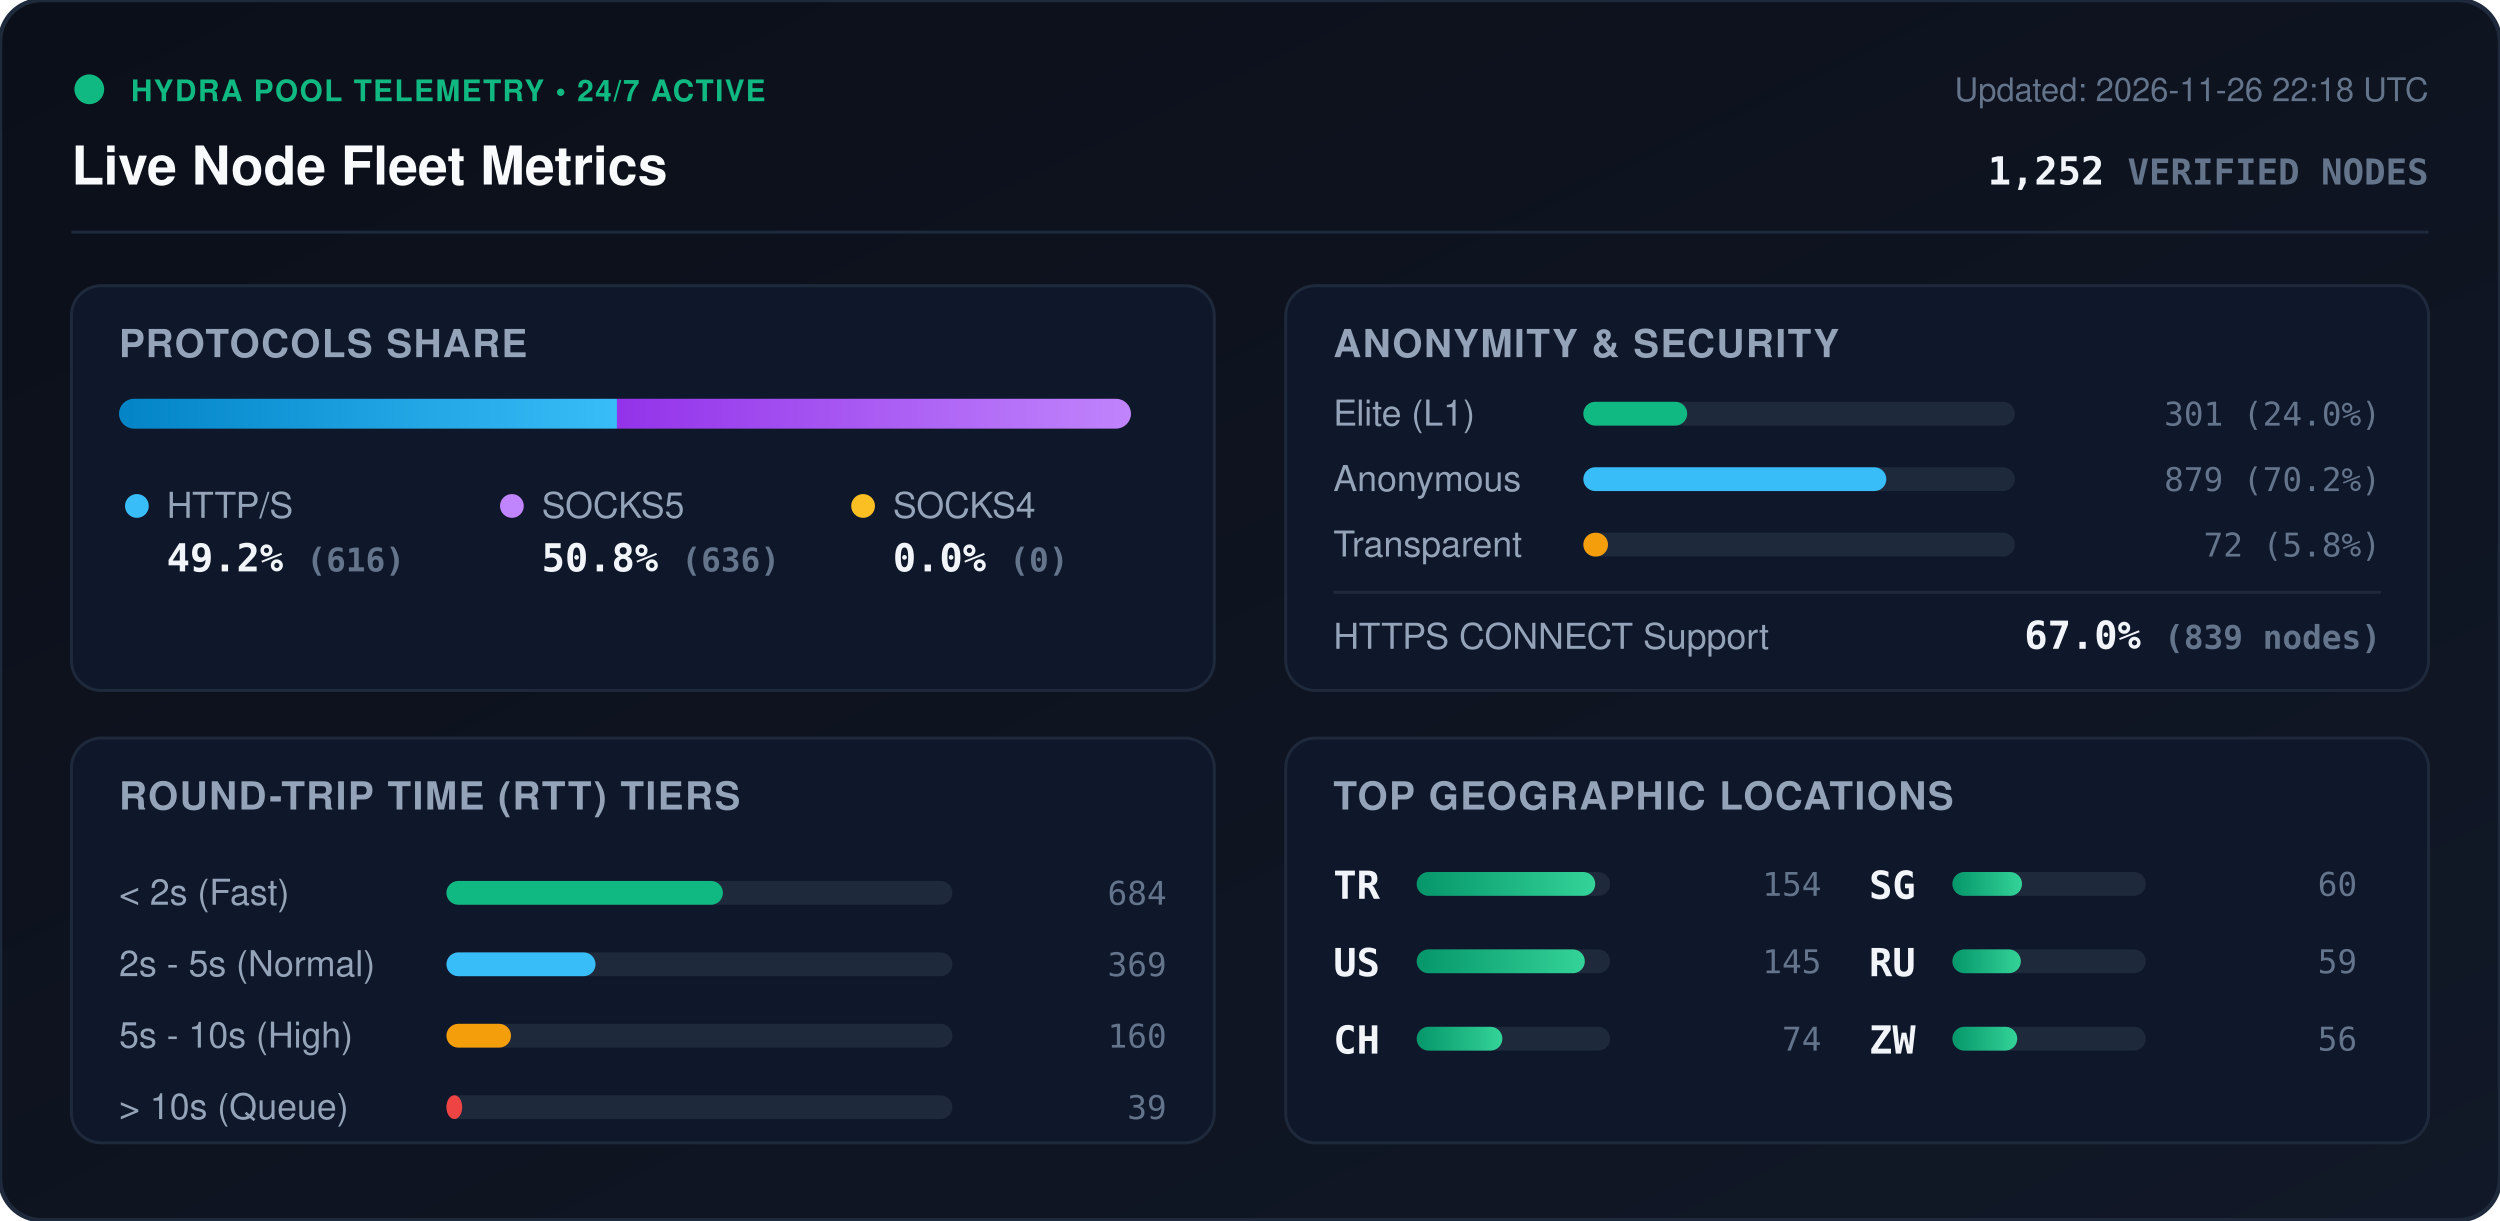
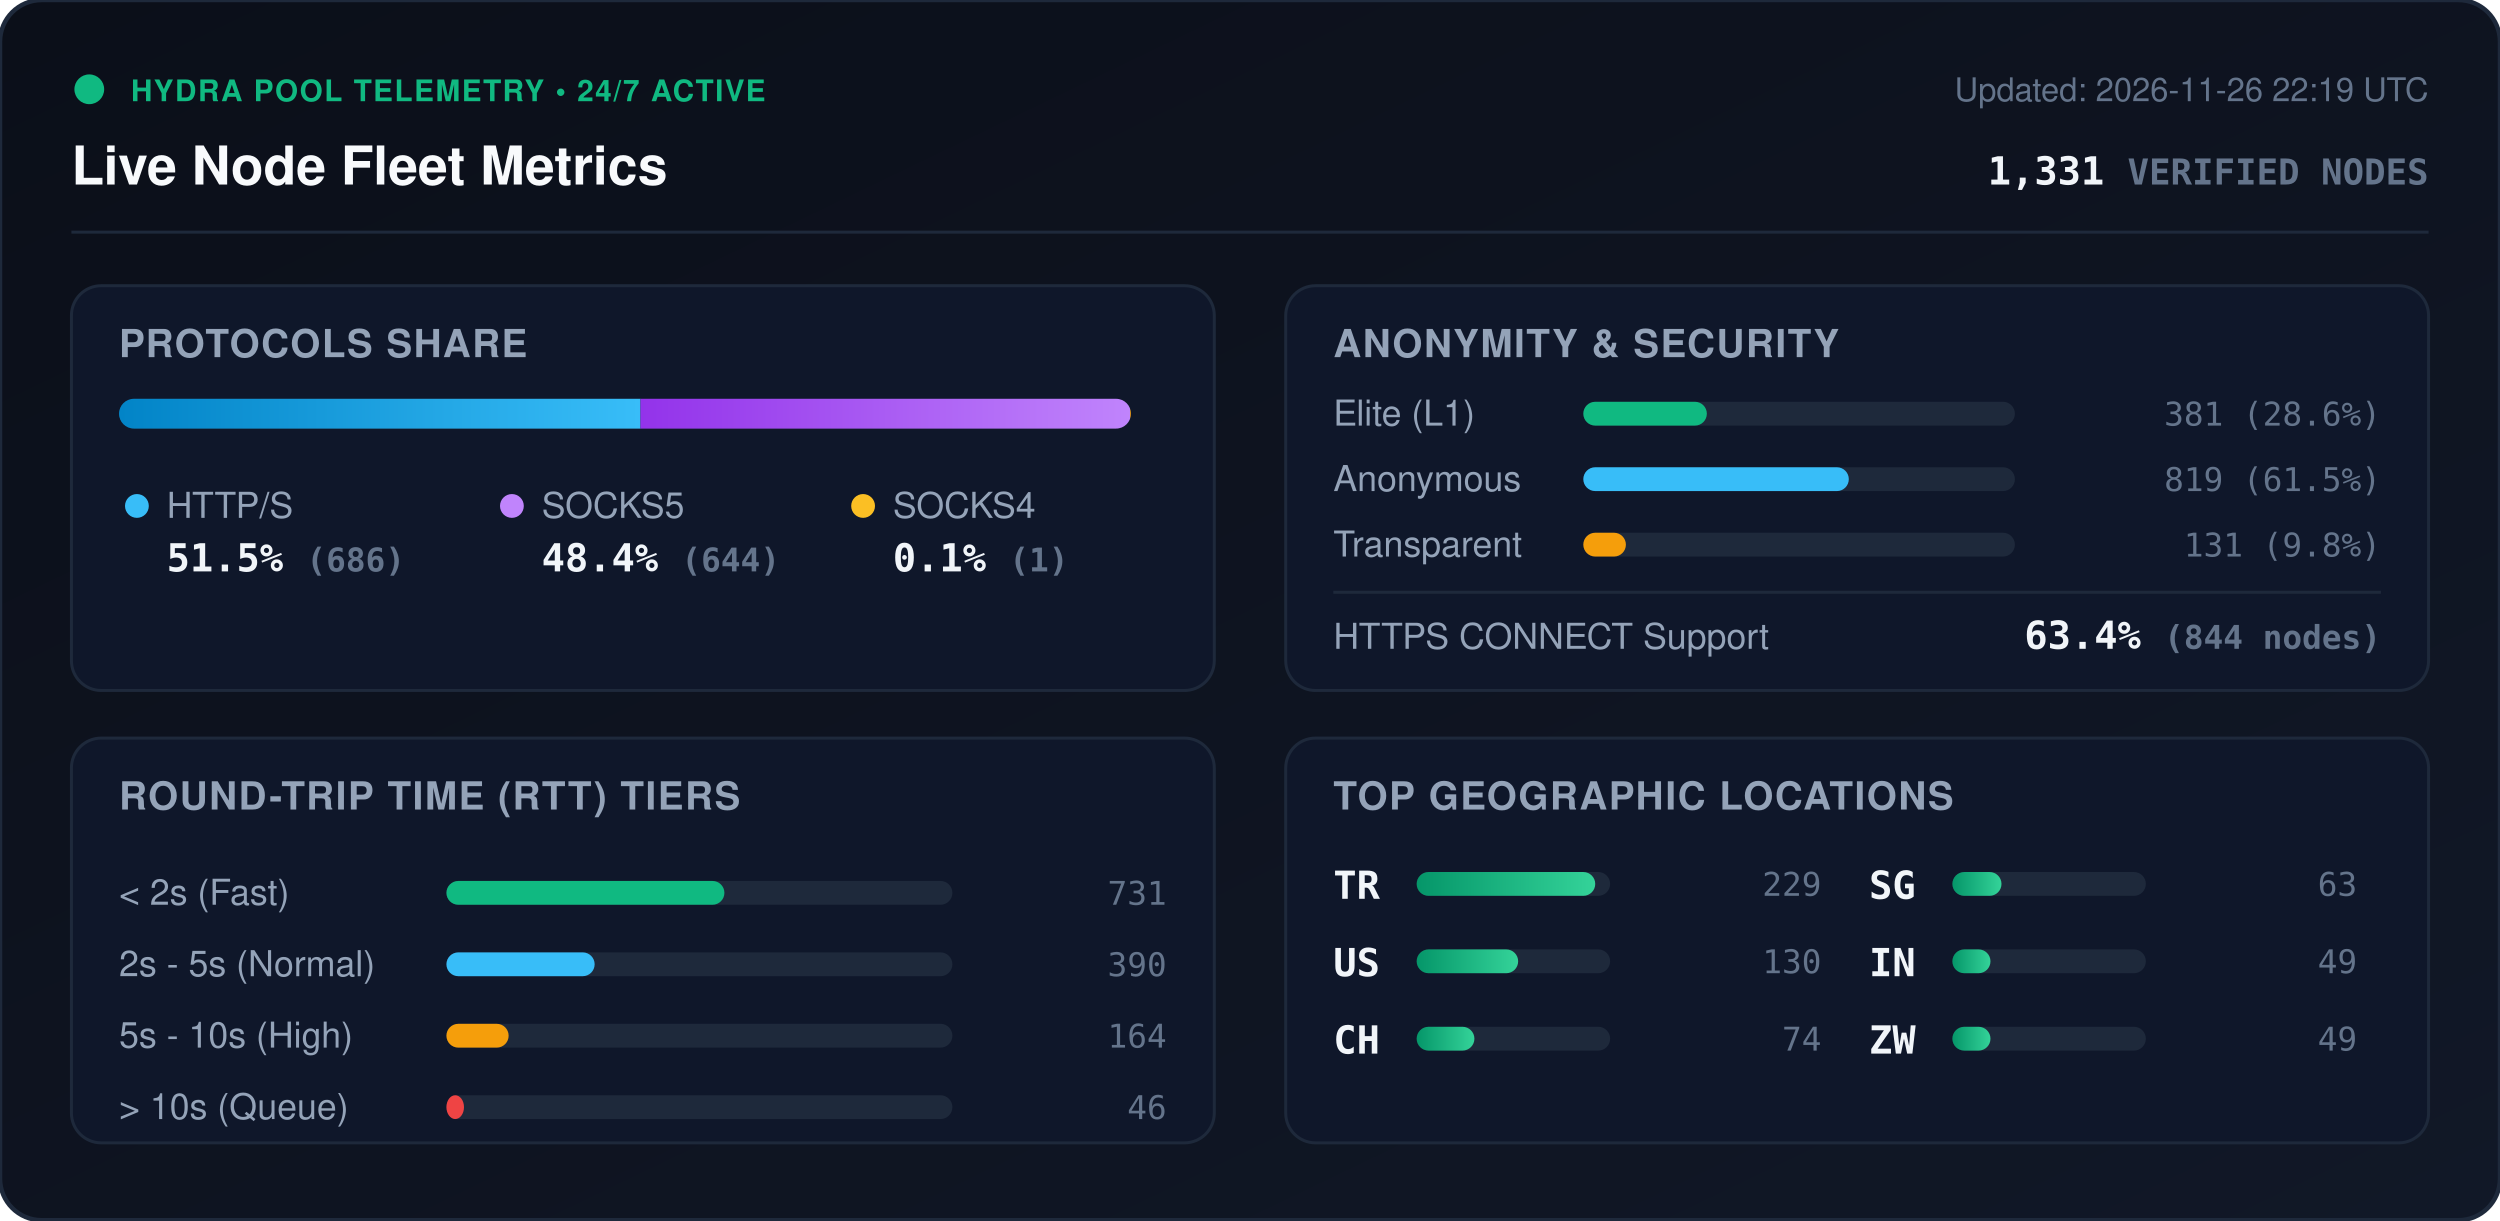
<svg xmlns="http://www.w3.org/2000/svg" viewBox="0 0 840 410" width="840" height="410" style="max-width: 100%; height: auto;">
  <defs>
    <linearGradient id="bg" x1="0%" y1="0%" x2="100%" y2="100%">
      <stop offset="0%" stop-color="#0b0f19" />
      <stop offset="100%" stop-color="#111827" />
    </linearGradient>
    <linearGradient id="bar-http" x1="0%" y1="0%" x2="100%" y2="0%">
      <stop offset="0%" stop-color="#0284c7" />
      <stop offset="100%" stop-color="#38bdf8" />
    </linearGradient>
    <linearGradient id="bar-socks5" x1="0%" y1="0%" x2="100%" y2="0%">
      <stop offset="0%" stop-color="#9333ea" />
      <stop offset="100%" stop-color="#c084fc" />
    </linearGradient>
    <linearGradient id="bar-socks4" x1="0%" y1="0%" x2="100%" y2="0%">
      <stop offset="0%" stop-color="#d97706" />
      <stop offset="100%" stop-color="#fbbf24" />
    </linearGradient>
    <linearGradient id="bar-green" x1="0%" y1="0%" x2="100%" y2="0%">
      <stop offset="0%" stop-color="#059669" />
      <stop offset="100%" stop-color="#34d399" />
    </linearGradient>
    <clipPath id="prog-track-clip">
      <rect width="340.0" height="10" rx="5" />
    </clipPath>
    <style>
      .title { font: 700 18px -apple-system, BlinkMacSystemFont, 'Segoe UI', Helvetica, Arial, sans-serif; fill: #f8fafc; }
      .sub { font: 500 11px -apple-system, BlinkMacSystemFont, 'Segoe UI', Helvetica, Arial, sans-serif; fill: #64748b; }
      .section-hdr { font: 600 13px -apple-system, BlinkMacSystemFont, 'Segoe UI', Helvetica, Arial, sans-serif; fill: #94a3b8; letter-spacing: 0.5px; }
      .metric-val { font: 700 13px -apple-system, BlinkMacSystemFont, 'Segoe UI', Helvetica, Arial, sans-serif; fill: #f1f5f9; }
      .metric-lbl { font: 500 12px -apple-system, BlinkMacSystemFont, 'Segoe UI', Helvetica, Arial, sans-serif; fill: #94a3b8; }
      .badge-txt { font: 700 10px -apple-system, BlinkMacSystemFont, 'Segoe UI', Helvetica, Arial, sans-serif; fill: #10b981; letter-spacing: 0.5px; }
      .mono { font-family: ui-monospace, SFMono-Regular, Menlo, Monaco, Consolas, monospace; }
      .pulse { animation: beacon 2s infinite ease-in-out; }
      @keyframes beacon { 0%, 100% { opacity: 1; } 50% { opacity: 0.35; } }
    </style>
  </defs>
  <rect width="840" height="410" rx="14" fill="url(#bg)" stroke="#1e293b" stroke-width="1.5" />
  <g transform="translate(24, 24)">
    <circle cx="6" cy="6" r="5" fill="#10b981" class="pulse" />
    <text x="20" y="10" class="badge-txt">HYDRA POOL TELEMETRY • 24/7 ACTIVE</text>
    <text x="0" y="38" class="title">Live Node Fleet Metrics</text>
-     <text x="792" y="10" text-anchor="end" class="sub">Updated: 2026-11-26 22:18 UTC</text>
-     <text x="792" y="38" text-anchor="end" class="metric-val mono" fill="#38bdf8">1,252 <tspan font-size="12" fill="#64748b">VERIFIED NODES</tspan>
+     <text x="792" y="10" text-anchor="end" class="sub">Updated: 2026-11-26 22:19 UTC</text>
+     <text x="792" y="38" text-anchor="end" class="metric-val mono" fill="#38bdf8">1,331 <tspan font-size="12" fill="#64748b">VERIFIED NODES</tspan>
    </text>
  </g>
  <line x1="24" y1="78" x2="816" y2="78" stroke="#1e293b" stroke-width="1" />
  <g transform="translate(24, 96)">
    <rect width="384" height="136" rx="10" fill="#0f172a" stroke="#1e293b" />
    <text x="16" y="24" class="section-hdr">PROTOCOLS SHARE</text>
    <g transform="translate(16, 38)">
      <rect width="340.0" height="10" rx="5" fill="#1e293b" />
      <g clip-path="url(#prog-track-clip)">
-         <rect x="0" width="167.3" height="10" fill="url(#bar-http)" />
-         <rect x="167.3" width="172.7" height="10" fill="url(#bar-socks5)" />
-         <rect x="340.0" width="0.0" height="10" fill="url(#bar-socks4)" />
+         <rect x="0" width="175.2" height="10" fill="url(#bar-http)" />
+         <rect x="175.2" width="164.5" height="10" fill="url(#bar-socks5)" />
+         <rect x="339.7" width="0.3" height="10" fill="url(#bar-socks4)" />
      </g>
    </g>
    <g transform="translate(16, 68)">
      <circle cx="6" cy="6" r="4" fill="#38bdf8" />
      <text x="16" y="10" class="metric-lbl">HTTP/S</text>
-       <text x="16" y="28" class="metric-val mono">49.2% <tspan font-size="11" fill="#64748b">(616)</tspan>
+       <text x="16" y="28" class="metric-val mono">51.5% <tspan font-size="11" fill="#64748b">(686)</tspan>
      </text>
      <circle cx="132" cy="6" r="4" fill="#c084fc" />
      <text x="142" y="10" class="metric-lbl">SOCKS5</text>
-       <text x="142" y="28" class="metric-val mono">50.8% <tspan font-size="11" fill="#64748b">(636)</tspan>
+       <text x="142" y="28" class="metric-val mono">48.4% <tspan font-size="11" fill="#64748b">(644)</tspan>
      </text>
      <circle cx="250" cy="6" r="4" fill="#fbbf24" />
      <text x="260" y="10" class="metric-lbl">SOCKS4</text>
-       <text x="260" y="28" class="metric-val mono">0.0% <tspan font-size="11" fill="#64748b">(0)</tspan>
+       <text x="260" y="28" class="metric-val mono">0.1% <tspan font-size="11" fill="#64748b">(1)</tspan>
      </text>
    </g>
  </g>
  <g transform="translate(432, 96)">
    <rect width="384" height="136" rx="10" fill="#0f172a" stroke="#1e293b" />
    <text x="16" y="24" class="section-hdr">ANONYMITY &amp; SECURITY</text>
    <text x="16" y="47" class="metric-lbl">Elite (L1)</text>
    <rect x="100" y="39" width="145.0" height="8" rx="4" fill="#1e293b" />
-     <rect x="100" y="39" width="34.9" height="8" rx="4" fill="#10b981" />
-     <text x="368" y="47" text-anchor="end" class="mono sub" fill="#e2e8f0">301 (24.0%)</text>
+     <rect x="100" y="39" width="41.5" height="8" rx="4" fill="#10b981" />
+     <text x="368" y="47" text-anchor="end" class="mono sub" fill="#e2e8f0">381 (28.6%)</text>
    <text x="16" y="69" class="metric-lbl">Anonymous</text>
    <rect x="100" y="61" width="145.0" height="8" rx="4" fill="#1e293b" />
-     <rect x="100" y="61" width="101.8" height="8" rx="4" fill="#38bdf8" />
-     <text x="368" y="69" text-anchor="end" class="mono sub" fill="#e2e8f0">879 (70.2%)</text>
+     <rect x="100" y="61" width="89.2" height="8" rx="4" fill="#38bdf8" />
+     <text x="368" y="69" text-anchor="end" class="mono sub" fill="#e2e8f0">819 (61.5%)</text>
    <text x="16" y="91" class="metric-lbl">Transparent</text>
    <rect x="100" y="83" width="145.0" height="8" rx="4" fill="#1e293b" />
-     <rect x="100" y="83" width="8.3" height="8" rx="4" fill="#f59e0b" />
-     <text x="368" y="91" text-anchor="end" class="mono sub" fill="#e2e8f0">72 (5.8%)</text>
+     <rect x="100" y="83" width="14.3" height="8" rx="4" fill="#f59e0b" />
+     <text x="368" y="91" text-anchor="end" class="mono sub" fill="#e2e8f0">131 (9.8%)</text>
    <line x1="16" y1="103" x2="368" y2="103" stroke="#1e293b" stroke-width="1" />
    <text x="16" y="122" class="metric-lbl">HTTPS CONNECT Support</text>
-     <text x="368" y="122" text-anchor="end" class="metric-val mono" fill="#34d399">67.0% <tspan font-size="11" fill="#64748b">(839 nodes)</tspan>
+     <text x="368" y="122" text-anchor="end" class="metric-val mono" fill="#34d399">63.4% <tspan font-size="11" fill="#64748b">(844 nodes)</tspan>
    </text>
  </g>
  <g transform="translate(24, 248)">
    <rect width="384" height="136" rx="10" fill="#0f172a" stroke="#1e293b" />
    <text x="16" y="24" class="section-hdr">ROUND-TRIP TIME (RTT) TIERS</text>
    <g transform="translate(16, 42)">
      <text x="0" y="14" class="metric-lbl">&lt; 2s (Fast)</text>
      <rect x="110" y="6" width="170" height="8" rx="4" fill="#1e293b" />
-       <rect x="110" y="6" width="92.9" height="8" rx="4" fill="#10b981" />
-       <text x="352" y="14" text-anchor="end" class="mono sub">684</text>
+       <rect x="110" y="6" width="93.4" height="8" rx="4" fill="#10b981" />
+       <text x="352" y="14" text-anchor="end" class="mono sub">731</text>
      <text x="0" y="38" class="metric-lbl">2s - 5s (Normal)</text>
      <rect x="110" y="30" width="170" height="8" rx="4" fill="#1e293b" />
-       <rect x="110" y="30" width="50.1" height="8" rx="4" fill="#38bdf8" />
-       <text x="352" y="38" text-anchor="end" class="mono sub">369</text>
+       <rect x="110" y="30" width="49.8" height="8" rx="4" fill="#38bdf8" />
+       <text x="352" y="38" text-anchor="end" class="mono sub">390</text>
      <text x="0" y="62" class="metric-lbl">5s - 10s (High)</text>
      <rect x="110" y="54" width="170" height="8" rx="4" fill="#1e293b" />
-       <rect x="110" y="54" width="21.7" height="8" rx="4" fill="#f59e0b" />
-       <text x="352" y="62" text-anchor="end" class="mono sub">160</text>
+       <rect x="110" y="54" width="20.9" height="8" rx="4" fill="#f59e0b" />
+       <text x="352" y="62" text-anchor="end" class="mono sub">164</text>
      <text x="0" y="86" class="metric-lbl">&gt; 10s (Queue)</text>
      <rect x="110" y="78" width="170" height="8" rx="4" fill="#1e293b" />
-       <rect x="110" y="78" width="5.3" height="8" rx="4" fill="#ef4444" />
-       <text x="352" y="86" text-anchor="end" class="mono sub">39</text>
+       <rect x="110" y="78" width="5.9" height="8" rx="4" fill="#ef4444" />
+       <text x="352" y="86" text-anchor="end" class="mono sub">46</text>
    </g>
  </g>
  <g transform="translate(432, 248)">
    <rect width="384" height="136" rx="10" fill="#0f172a" stroke="#1e293b" />
    <text x="16" y="24" class="section-hdr">TOP GEOGRAPHIC LOCATIONS</text>
    <g transform="translate(16, 42)">
      <g transform="translate(0, 0)">
        <text x="0" y="12" class="mono metric-val" font-size="12">TR</text>
        <rect x="28" y="3" width="65" height="8" rx="4" fill="#1e293b" />
        <rect x="28" y="3" width="60.0" height="8" rx="4" fill="url(#bar-green)" />
-         <text x="164" y="11" text-anchor="end" class="mono sub">154</text>
+         <text x="164" y="11" text-anchor="end" class="mono sub">229</text>
      </g>
      <g transform="translate(0, 26)">
        <text x="0" y="12" class="mono metric-val" font-size="12">US</text>
        <rect x="28" y="3" width="65" height="8" rx="4" fill="#1e293b" />
-         <rect x="28" y="3" width="56.5" height="8" rx="4" fill="url(#bar-green)" />
-         <text x="164" y="11" text-anchor="end" class="mono sub">145</text>
+         <rect x="28" y="3" width="34.1" height="8" rx="4" fill="url(#bar-green)" />
+         <text x="164" y="11" text-anchor="end" class="mono sub">130</text>
      </g>
      <g transform="translate(0, 52)">
        <text x="0" y="12" class="mono metric-val" font-size="12">CH</text>
        <rect x="28" y="3" width="65" height="8" rx="4" fill="#1e293b" />
-         <rect x="28" y="3" width="28.8" height="8" rx="4" fill="url(#bar-green)" />
+         <rect x="28" y="3" width="19.4" height="8" rx="4" fill="url(#bar-green)" />
        <text x="164" y="11" text-anchor="end" class="mono sub">74</text>
      </g>
      <g transform="translate(180, 0)">
        <text x="0" y="12" class="mono metric-val" font-size="12">SG</text>
        <rect x="28" y="3" width="65" height="8" rx="4" fill="#1e293b" />
-         <rect x="28" y="3" width="23.4" height="8" rx="4" fill="url(#bar-green)" />
-         <text x="164" y="11" text-anchor="end" class="mono sub">60</text>
+         <rect x="28" y="3" width="16.5" height="8" rx="4" fill="url(#bar-green)" />
+         <text x="164" y="11" text-anchor="end" class="mono sub">63</text>
      </g>
      <g transform="translate(180, 26)">
-         <text x="0" y="12" class="mono metric-val" font-size="12">RU</text>
+         <text x="0" y="12" class="mono metric-val" font-size="12">IN</text>
        <rect x="28" y="3" width="65" height="8" rx="4" fill="#1e293b" />
-         <rect x="28" y="3" width="23.0" height="8" rx="4" fill="url(#bar-green)" />
-         <text x="164" y="11" text-anchor="end" class="mono sub">59</text>
+         <rect x="28" y="3" width="12.8" height="8" rx="4" fill="url(#bar-green)" />
+         <text x="164" y="11" text-anchor="end" class="mono sub">49</text>
      </g>
      <g transform="translate(180, 52)">
        <text x="0" y="12" class="mono metric-val" font-size="12">ZW</text>
        <rect x="28" y="3" width="65" height="8" rx="4" fill="#1e293b" />
-         <rect x="28" y="3" width="21.8" height="8" rx="4" fill="url(#bar-green)" />
-         <text x="164" y="11" text-anchor="end" class="mono sub">56</text>
+         <rect x="28" y="3" width="12.8" height="8" rx="4" fill="url(#bar-green)" />
+         <text x="164" y="11" text-anchor="end" class="mono sub">49</text>
      </g>
    </g>
  </g>
</svg>
